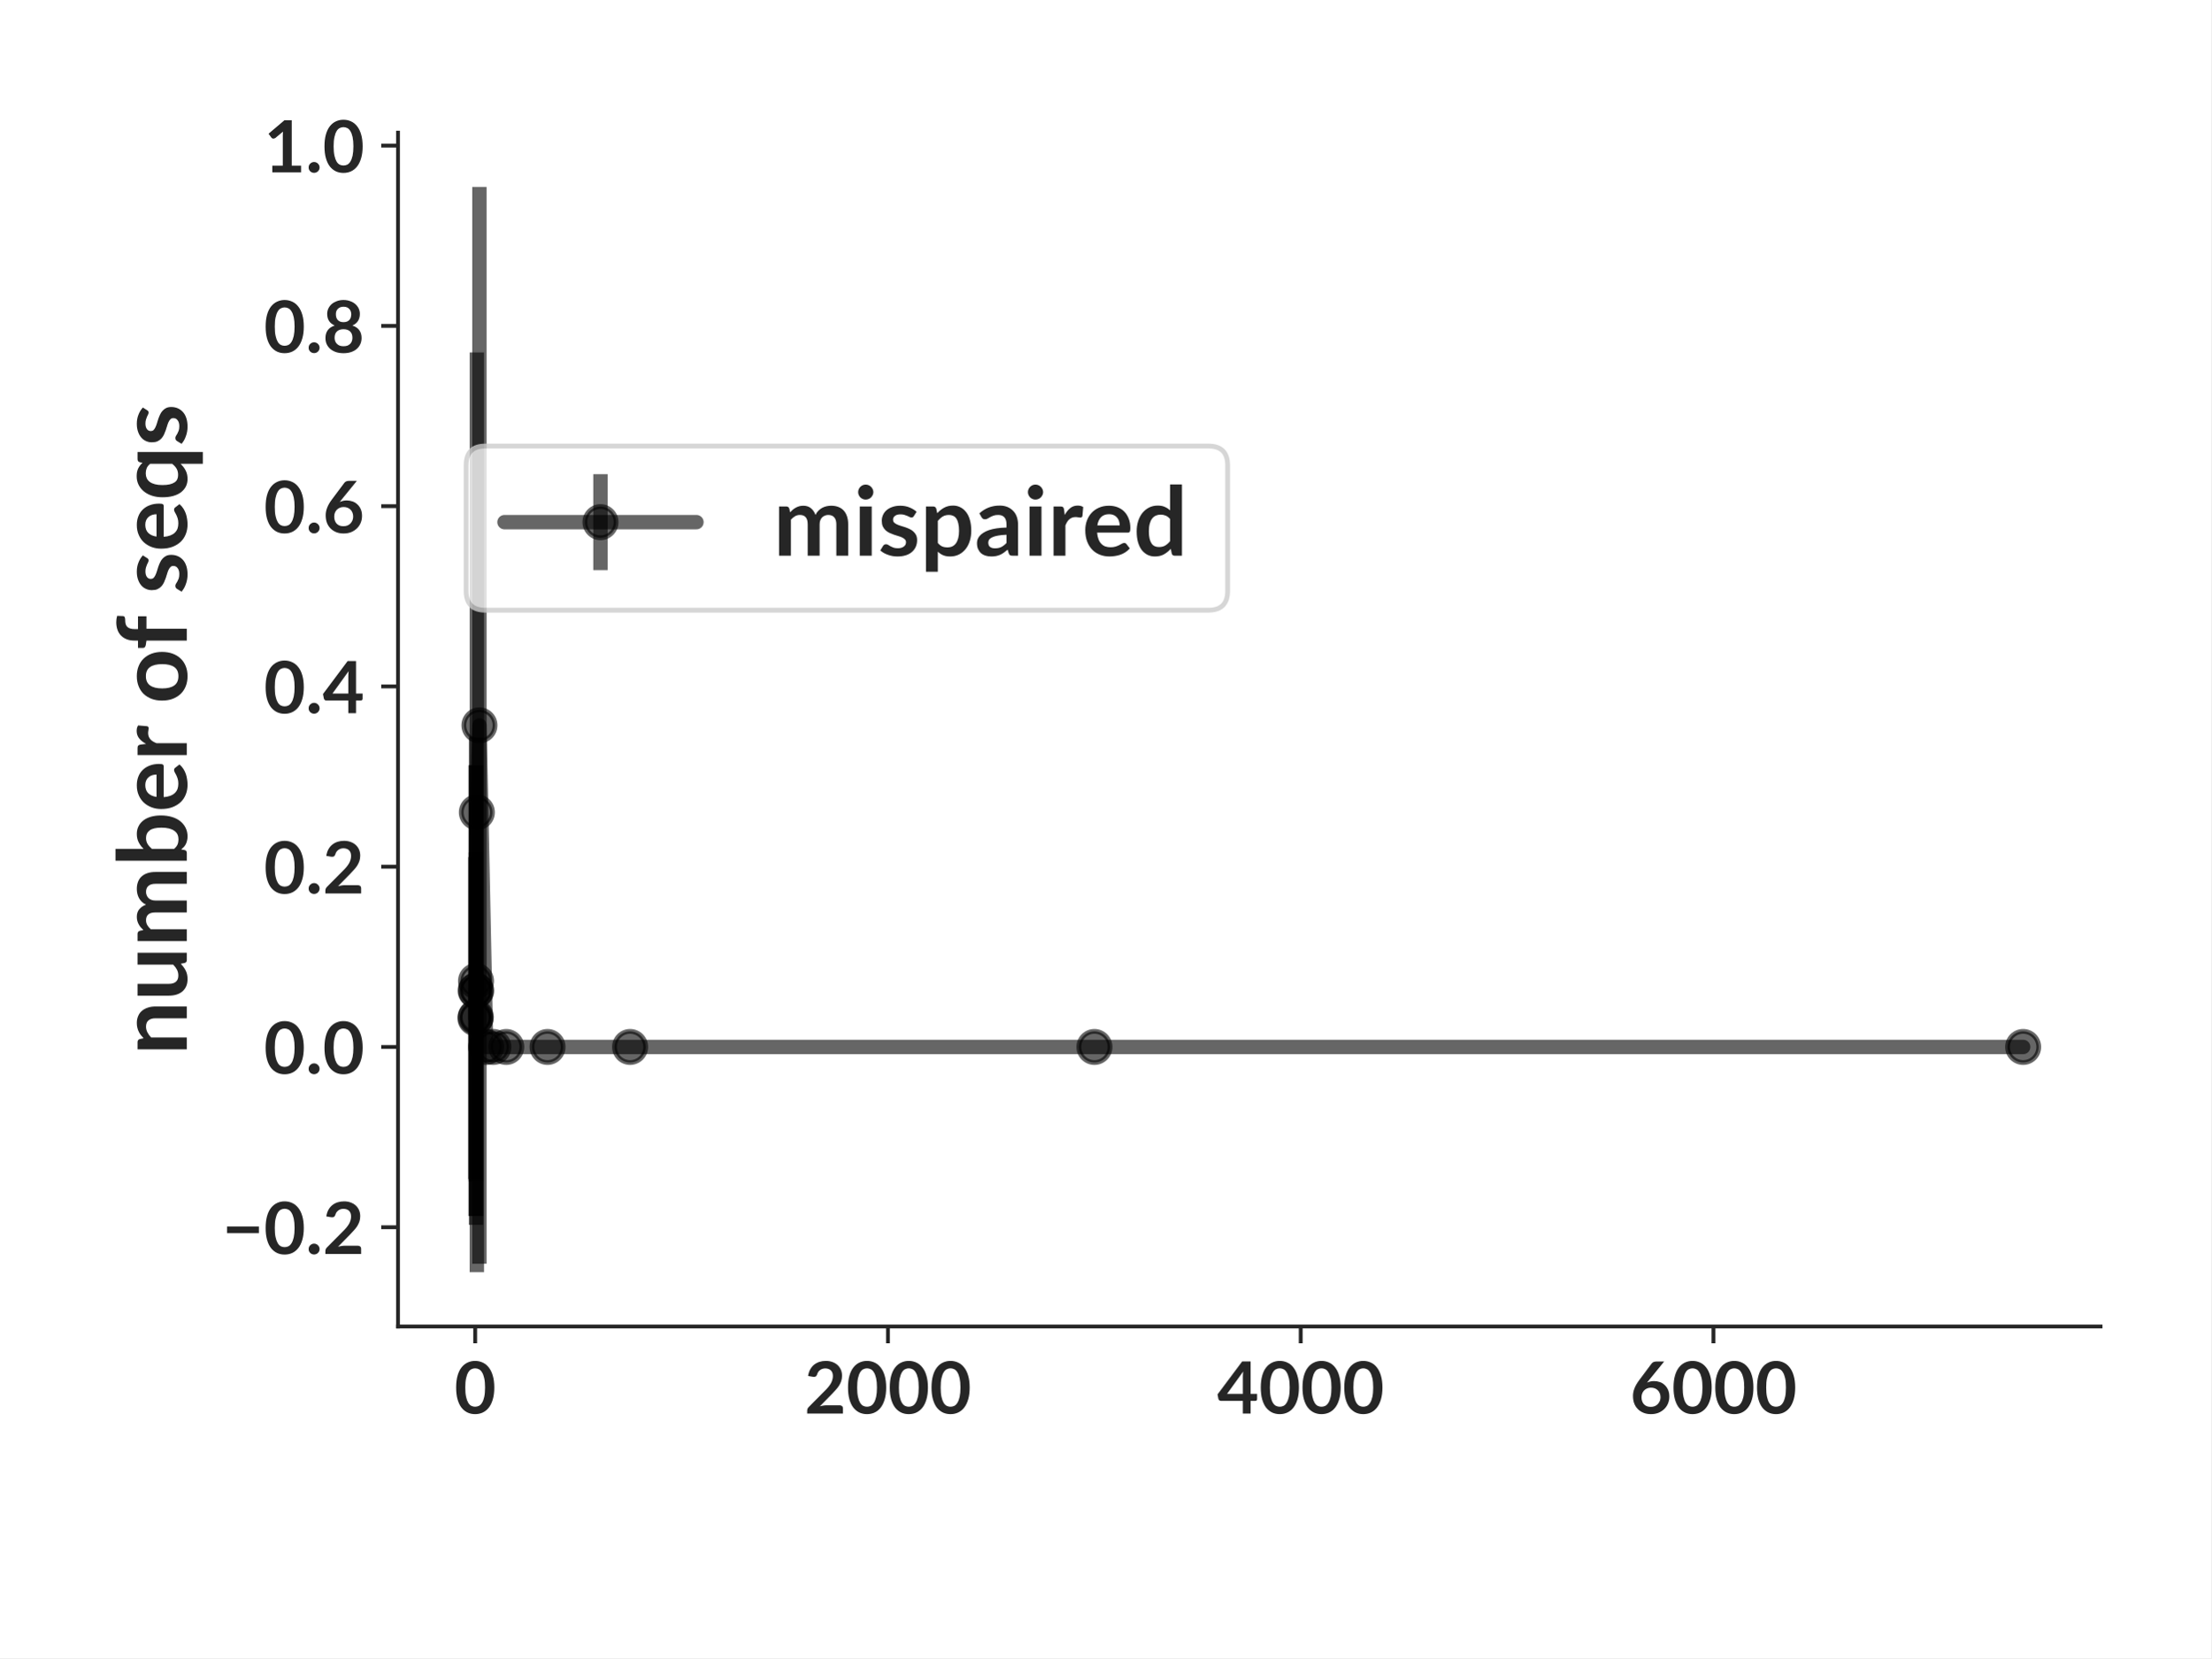
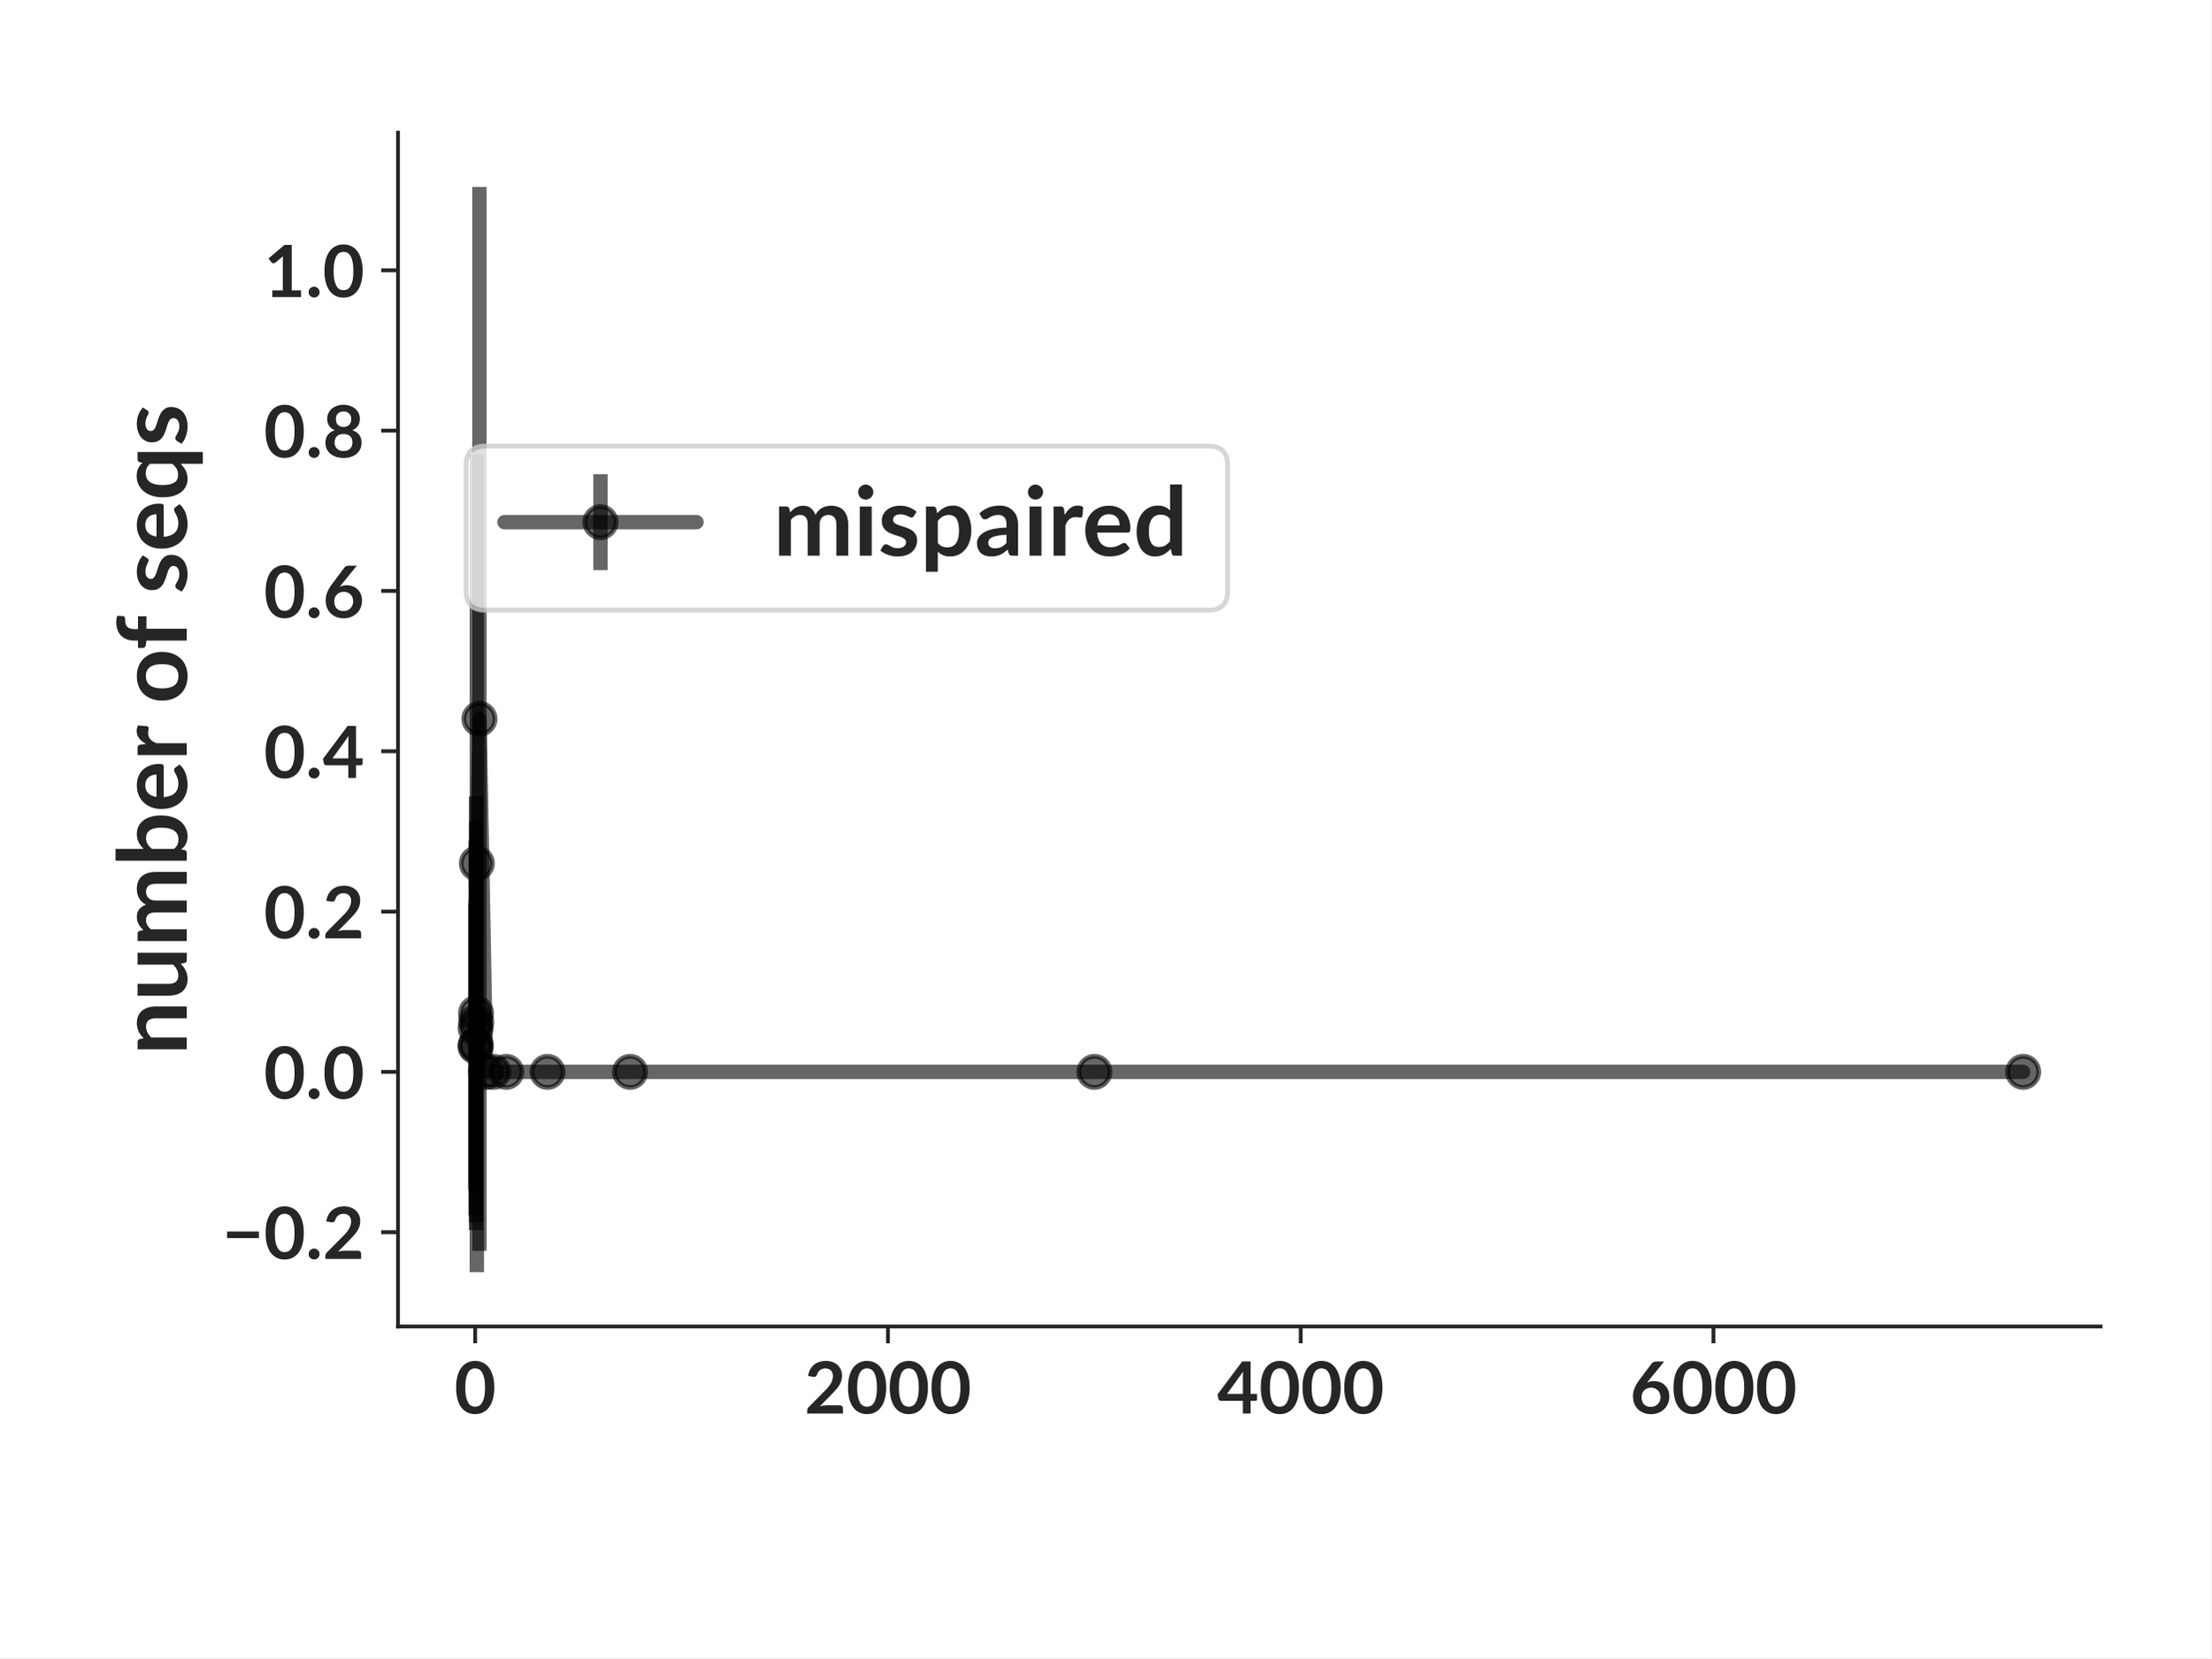
<svg xmlns="http://www.w3.org/2000/svg" xmlns:xlink="http://www.w3.org/1999/xlink" width="460.8pt" height="345.6pt" viewBox="0 0 460.8 345.6" version="1.1">
  <defs>
    <style type="text/css">*{stroke-linejoin: round; stroke-linecap: butt}</style>
  </defs>
  <g id="figure_1">
    <g id="patch_1">
      <path d="M 0 345.6  L 460.8 345.6  L 460.8 0  L 0 0  z " style="fill: #ffffff" />
    </g>
    <g id="axes_1">
      <g id="patch_2">
        <path d="M 82.944 276.48  L 437.76 276.48  L 437.76 27.648  L 82.944 27.648  z " style="fill: #ffffff" />
      </g>
      <g id="matplotlib.axis_1">
        <g id="xtick_1">
          <g id="line2d_1">
            <defs>
-               <path id="m0075b1be74" d="M 0 0  L 0 3.5  " style="stroke: #262626; stroke-width: 0.8" />
+               <path id="m8c9f6e8ddd" d="M 0 0  L 0 3.5  " style="stroke: #262626; stroke-width: 0.8" />
            </defs>
            <g>
-               <use xlink:href="#m0075b1be74" x="99.029" y="276.48" style="fill: #262626; stroke: #262626; stroke-width: 0.8" />
+               <use xlink:href="#m8c9f6e8ddd" x="99.029" y="276.48" style="fill: #262626; stroke: #262626; stroke-width: 0.8" />
            </g>
          </g>
          <g id="text_1">
            <text style="font-weight: 700; font-size: 15px; font-family: 'Lato'; text-anchor: middle; fill: #262626" x="99.029" y="294.625" transform="rotate(-0 99.02899 294.6245)">0</text>
          </g>
        </g>
        <g id="xtick_2">
          <g id="line2d_2">
            <g>
-               <use xlink:href="#m0075b1be74" x="185.051" y="276.48" style="fill: #262626; stroke: #262626; stroke-width: 0.8" />
+               <use xlink:href="#m8c9f6e8ddd" x="185.051" y="276.48" style="fill: #262626; stroke: #262626; stroke-width: 0.8" />
            </g>
          </g>
          <g id="text_2">
            <text style="font-weight: 700; font-size: 15px; font-family: 'Lato'; text-anchor: middle; fill: #262626" x="185.051" y="294.625" transform="rotate(-0 185.0507 294.6245)">2000</text>
          </g>
        </g>
        <g id="xtick_3">
          <g id="line2d_3">
            <g>
-               <use xlink:href="#m0075b1be74" x="271.072" y="276.48" style="fill: #262626; stroke: #262626; stroke-width: 0.8" />
+               <use xlink:href="#m8c9f6e8ddd" x="271.072" y="276.48" style="fill: #262626; stroke: #262626; stroke-width: 0.8" />
            </g>
          </g>
          <g id="text_3">
            <text style="font-weight: 700; font-size: 15px; font-family: 'Lato'; text-anchor: middle; fill: #262626" x="271.072" y="294.625" transform="rotate(-0 271.0725 294.6245)">4000</text>
          </g>
        </g>
        <g id="xtick_4">
          <g id="line2d_4">
            <g>
-               <use xlink:href="#m0075b1be74" x="357.094" y="276.48" style="fill: #262626; stroke: #262626; stroke-width: 0.8" />
+               <use xlink:href="#m8c9f6e8ddd" x="357.094" y="276.48" style="fill: #262626; stroke: #262626; stroke-width: 0.8" />
            </g>
          </g>
          <g id="text_4">
            <text style="font-weight: 700; font-size: 15px; font-family: 'Lato'; text-anchor: middle; fill: #262626" x="357.094" y="294.625" transform="rotate(-0 357.0942 294.6245)">6000</text>
          </g>
        </g>
      </g>
      <g id="matplotlib.axis_2">
        <g id="ytick_1">
          <g id="line2d_5">
            <defs>
-               <path id="mdac92813c4" d="M 0 0  L -3.5 0  " style="stroke: #262626; stroke-width: 0.8" />
+               <path id="me61610b244" d="M 0 0  L -3.5 0  " style="stroke: #262626; stroke-width: 0.8" />
            </defs>
            <g>
-               <use xlink:href="#mdac92813c4" x="82.944" y="255.795" style="fill: #262626; stroke: #262626; stroke-width: 0.8" />
+               <use xlink:href="#me61610b244" x="82.944" y="256.832" style="fill: #262626; stroke: #262626; stroke-width: 0.8" />
            </g>
          </g>
          <g id="text_5">
-             <text style="font-weight: 700; font-size: 15px; font-family: 'Lato'; text-anchor: end; fill: #262626" x="75.944" y="261.368" transform="rotate(-0 75.944 261.3676)">−0.2</text>
+             <text style="font-weight: 700; font-size: 15px; font-family: 'Lato'; text-anchor: end; fill: #262626" x="75.944" y="262.404" transform="rotate(-0 75.944 262.4043)">−0.2</text>
          </g>
        </g>
        <g id="ytick_2">
          <g id="line2d_6">
            <g>
-               <use xlink:href="#mdac92813c4" x="82.944" y="218.22" style="fill: #262626; stroke: #262626; stroke-width: 0.8" />
+               <use xlink:href="#me61610b244" x="82.944" y="223.416" style="fill: #262626; stroke: #262626; stroke-width: 0.8" />
            </g>
          </g>
          <g id="text_6">
-             <text style="font-weight: 700; font-size: 15px; font-family: 'Lato'; text-anchor: end; fill: #262626" x="75.944" y="223.793" transform="rotate(-0 75.944 223.7927)">0.0</text>
+             <text style="font-weight: 700; font-size: 15px; font-family: 'Lato'; text-anchor: end; fill: #262626" x="75.944" y="228.988" transform="rotate(-0 75.944 228.9881)">0.0</text>
          </g>
        </g>
        <g id="ytick_3">
          <g id="line2d_7">
            <g>
-               <use xlink:href="#mdac92813c4" x="82.944" y="180.646" style="fill: #262626; stroke: #262626; stroke-width: 0.8" />
+               <use xlink:href="#me61610b244" x="82.944" y="190" style="fill: #262626; stroke: #262626; stroke-width: 0.8" />
            </g>
          </g>
          <g id="text_7">
-             <text style="font-weight: 700; font-size: 15px; font-family: 'Lato'; text-anchor: end; fill: #262626" x="75.944" y="186.218" transform="rotate(-0 75.944 186.2178)">0.2</text>
+             <text style="font-weight: 700; font-size: 15px; font-family: 'Lato'; text-anchor: end; fill: #262626" x="75.944" y="195.572" transform="rotate(-0 75.944 195.5718)">0.2</text>
          </g>
        </g>
        <g id="ytick_4">
          <g id="line2d_8">
            <g>
-               <use xlink:href="#mdac92813c4" x="82.944" y="143.071" style="fill: #262626; stroke: #262626; stroke-width: 0.8" />
+               <use xlink:href="#me61610b244" x="82.944" y="156.583" style="fill: #262626; stroke: #262626; stroke-width: 0.8" />
            </g>
          </g>
          <g id="text_8">
-             <text style="font-weight: 700; font-size: 15px; font-family: 'Lato'; text-anchor: end; fill: #262626" x="75.944" y="148.643" transform="rotate(-0 75.944 148.6429)">0.4</text>
+             <text style="font-weight: 700; font-size: 15px; font-family: 'Lato'; text-anchor: end; fill: #262626" x="75.944" y="162.156" transform="rotate(-0 75.944 162.1556)">0.4</text>
          </g>
        </g>
        <g id="ytick_5">
          <g id="line2d_9">
            <g>
-               <use xlink:href="#mdac92813c4" x="82.944" y="105.496" style="fill: #262626; stroke: #262626; stroke-width: 0.8" />
+               <use xlink:href="#me61610b244" x="82.944" y="123.167" style="fill: #262626; stroke: #262626; stroke-width: 0.8" />
            </g>
          </g>
          <g id="text_9">
-             <text style="font-weight: 700; font-size: 15px; font-family: 'Lato'; text-anchor: end; fill: #262626" x="75.944" y="111.068" transform="rotate(-0 75.944 111.068)">0.6</text>
+             <text style="font-weight: 700; font-size: 15px; font-family: 'Lato'; text-anchor: end; fill: #262626" x="75.944" y="128.739" transform="rotate(-0 75.944 128.7393)">0.6</text>
          </g>
        </g>
        <g id="ytick_6">
          <g id="line2d_10">
            <g>
-               <use xlink:href="#mdac92813c4" x="82.944" y="67.921" style="fill: #262626; stroke: #262626; stroke-width: 0.8" />
+               <use xlink:href="#me61610b244" x="82.944" y="89.751" style="fill: #262626; stroke: #262626; stroke-width: 0.8" />
            </g>
          </g>
          <g id="text_10">
-             <text style="font-weight: 700; font-size: 15px; font-family: 'Lato'; text-anchor: end; fill: #262626" x="75.944" y="73.493" transform="rotate(-0 75.944 73.49311)">0.8</text>
+             <text style="font-weight: 700; font-size: 15px; font-family: 'Lato'; text-anchor: end; fill: #262626" x="75.944" y="95.323" transform="rotate(-0 75.944 95.32304)">0.8</text>
          </g>
        </g>
        <g id="ytick_7">
          <g id="line2d_11">
            <g>
-               <use xlink:href="#mdac92813c4" x="82.944" y="30.346" style="fill: #262626; stroke: #262626; stroke-width: 0.8" />
+               <use xlink:href="#me61610b244" x="82.944" y="56.335" style="fill: #262626; stroke: #262626; stroke-width: 0.8" />
            </g>
          </g>
          <g id="text_11">
-             <text style="font-weight: 700; font-size: 15px; font-family: 'Lato'; text-anchor: end; fill: #262626" x="75.944" y="35.918" transform="rotate(-0 75.944 35.91822)">1.0</text>
+             <text style="font-weight: 700; font-size: 15px; font-family: 'Lato'; text-anchor: end; fill: #262626" x="75.944" y="61.907" transform="rotate(-0 75.944 61.90678)">1.0</text>
          </g>
        </g>
        <g id="text_12">
          <text style="font-weight: 700; font-size: 20px; font-family: 'Lato'; text-anchor: middle; fill: #262626" x="38.931" y="152.064" transform="rotate(-90 38.9315 152.064)">number of seqs</text>
        </g>
      </g>
      <g id="LineCollection_1">
-         <path d="M 99.072 245.788  L 99.072 178.661  " clip-path="url(#pad98e36c33)" style="fill: none; stroke: #000000; stroke-opacity: 0.6; stroke-width: 3" />
-         <path d="M 99.115 253.447  L 99.115 159.51  " clip-path="url(#pad98e36c33)" style="fill: none; stroke: #000000; stroke-opacity: 0.6; stroke-width: 3" />
-         <path d="M 99.158 246.259  L 99.158 177.657  " clip-path="url(#pad98e36c33)" style="fill: none; stroke: #000000; stroke-opacity: 0.6; stroke-width: 3" />
-         <path d="M 99.201 255.294  L 99.201 153.653  " clip-path="url(#pad98e36c33)" style="fill: none; stroke: #000000; stroke-opacity: 0.6; stroke-width: 3" />
-         <path d="M 99.244 253.447  L 99.244 159.51  " clip-path="url(#pad98e36c33)" style="fill: none; stroke: #000000; stroke-opacity: 0.6; stroke-width: 3" />
-         <path d="M 99.373 265.169  L 99.373 73.459  " clip-path="url(#pad98e36c33)" style="fill: none; stroke: #000000; stroke-opacity: 0.6; stroke-width: 3" />
-         <path d="M 99.911 263.409  L 99.911 38.959  " clip-path="url(#pad98e36c33)" style="fill: none; stroke: #000000; stroke-opacity: 0.6; stroke-width: 3" />
-         <path d="M 101.309 218.22  L 101.309 218.22  " clip-path="url(#pad98e36c33)" style="fill: none; stroke: #000000; stroke-opacity: 0.6; stroke-width: 3" />
-         <path d="M 102.814 218.22  L 102.814 218.22  " clip-path="url(#pad98e36c33)" style="fill: none; stroke: #000000; stroke-opacity: 0.6; stroke-width: 3" />
-         <path d="M 105.502 218.22  L 105.502 218.22  " clip-path="url(#pad98e36c33)" style="fill: none; stroke: #000000; stroke-opacity: 0.6; stroke-width: 3" />
-         <path d="M 114.104 218.22  L 114.104 218.22  " clip-path="url(#pad98e36c33)" style="fill: none; stroke: #000000; stroke-opacity: 0.6; stroke-width: 3" />
-         <path d="M 131.309 218.22  L 131.309 218.22  " clip-path="url(#pad98e36c33)" style="fill: none; stroke: #000000; stroke-opacity: 0.6; stroke-width: 3" />
-         <path d="M 228.083 218.22  L 228.083 218.22  " clip-path="url(#pad98e36c33)" style="fill: none; stroke: #000000; stroke-opacity: 0.6; stroke-width: 3" />
-         <path d="M 421.632 218.22  L 421.632 218.22  " clip-path="url(#pad98e36c33)" style="fill: none; stroke: #000000; stroke-opacity: 0.6; stroke-width: 3" />
+         <path d="M 99.072 247.932  L 99.072 188.235  " clip-path="url(#p8f11dc328a)" style="fill: none; stroke: #000000; stroke-opacity: 0.6; stroke-width: 3" />
+         <path d="M 99.115 253.351  L 99.115 175.206  " clip-path="url(#p8f11dc328a)" style="fill: none; stroke: #000000; stroke-opacity: 0.6; stroke-width: 3" />
+         <path d="M 99.158 248.351  L 99.158 187.342  " clip-path="url(#p8f11dc328a)" style="fill: none; stroke: #000000; stroke-opacity: 0.6; stroke-width: 3" />
+         <path d="M 99.201 256.386  L 99.201 165.995  " clip-path="url(#p8f11dc328a)" style="fill: none; stroke: #000000; stroke-opacity: 0.6; stroke-width: 3" />
+         <path d="M 99.244 254.744  L 99.244 171.203  " clip-path="url(#p8f11dc328a)" style="fill: none; stroke: #000000; stroke-opacity: 0.6; stroke-width: 3" />
+         <path d="M 99.373 265.169  L 99.373 94.749  " clip-path="url(#p8f11dc328a)" style="fill: none; stroke: #000000; stroke-opacity: 0.6; stroke-width: 3" />
+         <path d="M 99.911 260.713  L 99.911 38.959  " clip-path="url(#p8f11dc328a)" style="fill: none; stroke: #000000; stroke-opacity: 0.6; stroke-width: 3" />
+         <path d="M 101.309 223.416  L 101.309 223.416  " clip-path="url(#p8f11dc328a)" style="fill: none; stroke: #000000; stroke-opacity: 0.6; stroke-width: 3" />
+         <path d="M 102.814 223.416  L 102.814 223.416  " clip-path="url(#p8f11dc328a)" style="fill: none; stroke: #000000; stroke-opacity: 0.6; stroke-width: 3" />
+         <path d="M 105.502 223.416  L 105.502 223.416  " clip-path="url(#p8f11dc328a)" style="fill: none; stroke: #000000; stroke-opacity: 0.6; stroke-width: 3" />
+         <path d="M 114.104 223.416  L 114.104 223.416  " clip-path="url(#p8f11dc328a)" style="fill: none; stroke: #000000; stroke-opacity: 0.6; stroke-width: 3" />
+         <path d="M 131.309 223.416  L 131.309 223.416  " clip-path="url(#p8f11dc328a)" style="fill: none; stroke: #000000; stroke-opacity: 0.6; stroke-width: 3" />
+         <path d="M 228.083 223.416  L 228.083 223.416  " clip-path="url(#p8f11dc328a)" style="fill: none; stroke: #000000; stroke-opacity: 0.6; stroke-width: 3" />
+         <path d="M 421.632 223.416  L 421.632 223.416  " clip-path="url(#p8f11dc328a)" style="fill: none; stroke: #000000; stroke-opacity: 0.6; stroke-width: 3" />
      </g>
      <g id="line2d_12">
-         <path d="M 99.072 212.224  L 99.115 206.478  L 99.158 211.958  L 99.201 204.474  L 99.244 206.478  L 99.373 169.314  L 99.911 151.184  L 101.309 218.22  L 102.814 218.22  L 105.502 218.22  L 114.104 218.22  L 131.309 218.22  L 228.083 218.22  L 421.632 218.22  " clip-path="url(#pad98e36c33)" style="fill: none; stroke: #000000; stroke-opacity: 0.6; stroke-width: 3; stroke-linecap: round" />
+         <path d="M 99.072 218.083  L 99.115 214.279  L 99.158 217.846  L 99.201 211.19  L 99.244 212.973  L 99.373 179.959  L 99.911 149.836  L 101.309 223.416  L 102.814 223.416  L 105.502 223.416  L 114.104 223.416  L 131.309 223.416  L 228.083 223.416  L 421.632 223.416  " clip-path="url(#p8f11dc328a)" style="fill: none; stroke: #000000; stroke-opacity: 0.6; stroke-width: 3; stroke-linecap: round" />
        <defs>
-           <path id="m3a20d8521a" d="M 0 3.25  C 0.862 3.25 1.689 2.908 2.298 2.298  C 2.908 1.689 3.25 0.862 3.25 0  C 3.25 -0.862 2.908 -1.689 2.298 -2.298  C 1.689 -2.908 0.862 -3.25 0 -3.25  C -0.862 -3.25 -1.689 -2.908 -2.298 -2.298  C -2.908 -1.689 -3.25 -0.862 -3.25 0  C -3.25 0.862 -2.908 1.689 -2.298 2.298  C -1.689 2.908 -0.862 3.25 0 3.25  z " style="stroke: #000000; stroke-opacity: 0.6" />
+           <path id="m107be251b6" d="M 0 3.25  C 0.862 3.25 1.689 2.908 2.298 2.298  C 2.908 1.689 3.25 0.862 3.25 0  C 3.25 -0.862 2.908 -1.689 2.298 -2.298  C 1.689 -2.908 0.862 -3.25 0 -3.25  C -0.862 -3.25 -1.689 -2.908 -2.298 -2.298  C -2.908 -1.689 -3.25 -0.862 -3.25 0  C -3.25 0.862 -2.908 1.689 -2.298 2.298  C -1.689 2.908 -0.862 3.25 0 3.25  z " style="stroke: #000000; stroke-opacity: 0.6" />
        </defs>
-         <g clip-path="url(#pad98e36c33)">
-           <use xlink:href="#m3a20d8521a" x="99.072" y="212.224" style="fill-opacity: 0.6; stroke: #000000; stroke-opacity: 0.6" />
-           <use xlink:href="#m3a20d8521a" x="99.115" y="206.478" style="fill-opacity: 0.6; stroke: #000000; stroke-opacity: 0.6" />
-           <use xlink:href="#m3a20d8521a" x="99.158" y="211.958" style="fill-opacity: 0.6; stroke: #000000; stroke-opacity: 0.6" />
-           <use xlink:href="#m3a20d8521a" x="99.201" y="204.474" style="fill-opacity: 0.6; stroke: #000000; stroke-opacity: 0.6" />
-           <use xlink:href="#m3a20d8521a" x="99.244" y="206.478" style="fill-opacity: 0.6; stroke: #000000; stroke-opacity: 0.6" />
-           <use xlink:href="#m3a20d8521a" x="99.373" y="169.314" style="fill-opacity: 0.6; stroke: #000000; stroke-opacity: 0.6" />
-           <use xlink:href="#m3a20d8521a" x="99.911" y="151.184" style="fill-opacity: 0.6; stroke: #000000; stroke-opacity: 0.6" />
-           <use xlink:href="#m3a20d8521a" x="101.309" y="218.22" style="fill-opacity: 0.6; stroke: #000000; stroke-opacity: 0.6" />
-           <use xlink:href="#m3a20d8521a" x="102.814" y="218.22" style="fill-opacity: 0.6; stroke: #000000; stroke-opacity: 0.6" />
-           <use xlink:href="#m3a20d8521a" x="105.502" y="218.22" style="fill-opacity: 0.6; stroke: #000000; stroke-opacity: 0.6" />
-           <use xlink:href="#m3a20d8521a" x="114.104" y="218.22" style="fill-opacity: 0.6; stroke: #000000; stroke-opacity: 0.6" />
-           <use xlink:href="#m3a20d8521a" x="131.309" y="218.22" style="fill-opacity: 0.6; stroke: #000000; stroke-opacity: 0.6" />
-           <use xlink:href="#m3a20d8521a" x="228.083" y="218.22" style="fill-opacity: 0.6; stroke: #000000; stroke-opacity: 0.6" />
-           <use xlink:href="#m3a20d8521a" x="421.632" y="218.22" style="fill-opacity: 0.6; stroke: #000000; stroke-opacity: 0.6" />
+         <g clip-path="url(#p8f11dc328a)">
+           <use xlink:href="#m107be251b6" x="99.072" y="218.083" style="fill-opacity: 0.6; stroke: #000000; stroke-opacity: 0.6" />
+           <use xlink:href="#m107be251b6" x="99.115" y="214.279" style="fill-opacity: 0.6; stroke: #000000; stroke-opacity: 0.6" />
+           <use xlink:href="#m107be251b6" x="99.158" y="217.846" style="fill-opacity: 0.6; stroke: #000000; stroke-opacity: 0.6" />
+           <use xlink:href="#m107be251b6" x="99.201" y="211.19" style="fill-opacity: 0.6; stroke: #000000; stroke-opacity: 0.6" />
+           <use xlink:href="#m107be251b6" x="99.244" y="212.973" style="fill-opacity: 0.6; stroke: #000000; stroke-opacity: 0.6" />
+           <use xlink:href="#m107be251b6" x="99.373" y="179.959" style="fill-opacity: 0.6; stroke: #000000; stroke-opacity: 0.6" />
+           <use xlink:href="#m107be251b6" x="99.911" y="149.836" style="fill-opacity: 0.6; stroke: #000000; stroke-opacity: 0.6" />
+           <use xlink:href="#m107be251b6" x="101.309" y="223.416" style="fill-opacity: 0.6; stroke: #000000; stroke-opacity: 0.6" />
+           <use xlink:href="#m107be251b6" x="102.814" y="223.416" style="fill-opacity: 0.6; stroke: #000000; stroke-opacity: 0.6" />
+           <use xlink:href="#m107be251b6" x="105.502" y="223.416" style="fill-opacity: 0.6; stroke: #000000; stroke-opacity: 0.6" />
+           <use xlink:href="#m107be251b6" x="114.104" y="223.416" style="fill-opacity: 0.6; stroke: #000000; stroke-opacity: 0.6" />
+           <use xlink:href="#m107be251b6" x="131.309" y="223.416" style="fill-opacity: 0.6; stroke: #000000; stroke-opacity: 0.6" />
+           <use xlink:href="#m107be251b6" x="228.083" y="223.416" style="fill-opacity: 0.6; stroke: #000000; stroke-opacity: 0.6" />
+           <use xlink:href="#m107be251b6" x="421.632" y="223.416" style="fill-opacity: 0.6; stroke: #000000; stroke-opacity: 0.6" />
        </g>
      </g>
      <g id="patch_3">
        <path d="M 82.944 276.48  L 82.944 27.648  " style="fill: none; stroke: #262626; stroke-width: 0.8; stroke-linejoin: miter; stroke-linecap: square" />
      </g>
      <g id="patch_4">
        <path d="M 82.944 276.48  L 437.76 276.48  " style="fill: none; stroke: #262626; stroke-width: 0.8; stroke-linejoin: miter; stroke-linecap: square" />
      </g>
      <g id="legend_1">
        <g id="patch_5">
          <path d="M 101.137 127.181  L 251.84 127.181  Q 255.84 127.181 255.84 123.181  L 255.84 96.971  Q 255.84 92.971 251.84 92.971  L 101.137 92.971  Q 97.137 92.971 97.137 96.971  L 97.137 123.181  Q 97.137 127.181 101.137 127.181  z " style="fill: #ffffff; opacity: 0.8; stroke: #cccccc; stroke-linejoin: miter" />
        </g>
        <g id="LineCollection_2">
          <path d="M 125.137 118.831  L 125.137 98.831  " style="fill: none; stroke: #000000; stroke-opacity: 0.6; stroke-width: 3" />
        </g>
        <g id="line2d_13">
          <path d="M 105.137 108.831  L 145.137 108.831  " style="fill: none; stroke: #000000; stroke-opacity: 0.6; stroke-width: 3; stroke-linecap: round" />
        </g>
        <g id="line2d_14">
          <g>
-             <use xlink:href="#m3a20d8521a" x="125.137" y="108.831" style="fill-opacity: 0.6; stroke: #000000; stroke-opacity: 0.6" />
+             <use xlink:href="#m107be251b6" x="125.137" y="108.831" style="fill-opacity: 0.6; stroke: #000000; stroke-opacity: 0.6" />
          </g>
        </g>
        <g id="text_13">
          <text style="font-weight: 700; font-size: 20px; font-family: 'Lato'; text-anchor: start; fill: #262626" x="161.137" y="115.831" transform="rotate(-0 161.1366 115.8308)">mispaired</text>
        </g>
      </g>
    </g>
  </g>
  <defs>
-     <clipPath id="pad98e36c33">
+     <clipPath id="p8f11dc328a">
      <rect x="82.944" y="27.648" width="354.816" height="248.832" />
    </clipPath>
  </defs>
</svg>
